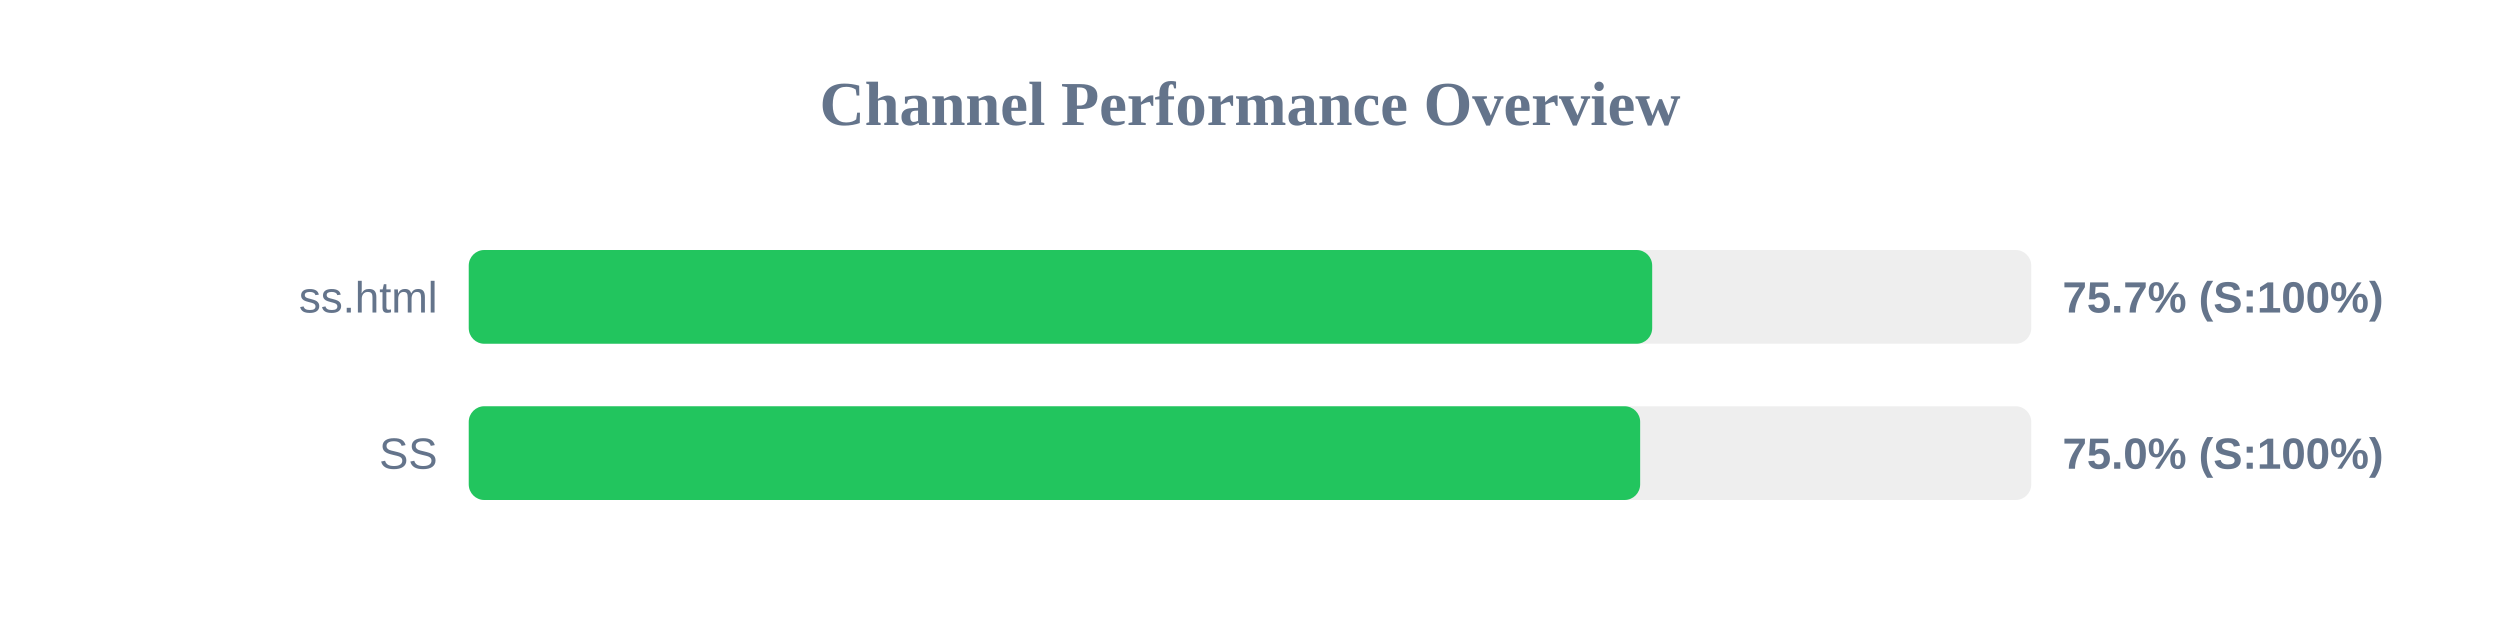
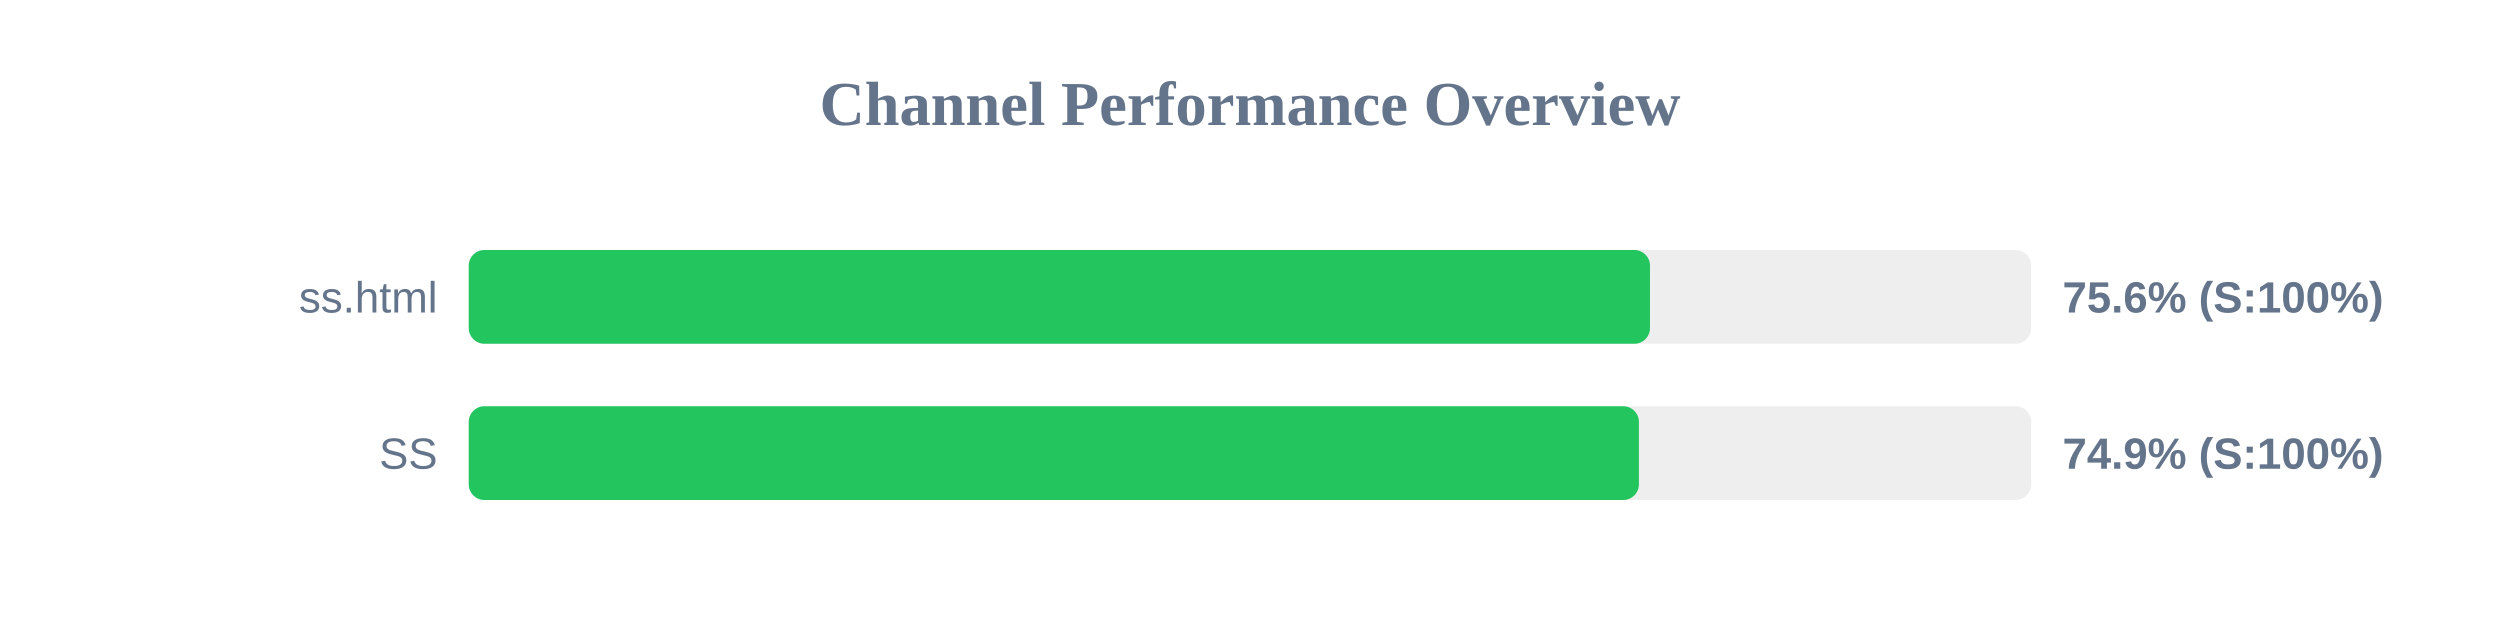
<svg xmlns="http://www.w3.org/2000/svg" width="800" height="200" version="1.1">
  <style>
        .row { font: 14px Arial; fill: #64748b; }
        .score { font: bold 14px Arial; fill: #64748b; }
    </style>
  <text x="400" y="40" text-anchor="middle" font-size="20px" font-weight="bold" fill="#64748b">Channel Performance Overview</text>
  <rect x="150" y="80" width="500" height="30" fill="#eee" rx="5" />
-   <rect x="150" y="80" width="378.7" height="30" fill="#22c55e" rx="5" />
+   <rect x="150" y="80" width="378.0" height="30" fill="#22c55e" rx="5" />
  <text x="140" y="100" text-anchor="end" class="row">ss.html</text>
-   <text x="660" y="100" text-anchor="start" class="score">75.7% (S:100%)</text>
+   <text x="660" y="100" text-anchor="start" class="score">75.6% (S:100%)</text>
  <rect x="150" y="130" width="500" height="30" fill="#eee" rx="5" />
-   <rect x="150" y="130" width="374.85" height="30" fill="#22c55e" rx="5" />
+   <rect x="150" y="130" width="374.45" height="30" fill="#22c55e" rx="5" />
  <text x="140" y="150" text-anchor="end" class="row">SS</text>
-   <text x="660" y="150" text-anchor="start" class="score">75.0% (S:100%)</text>
+   <text x="660" y="150" text-anchor="start" class="score">74.9% (S:100%)</text>
</svg>
